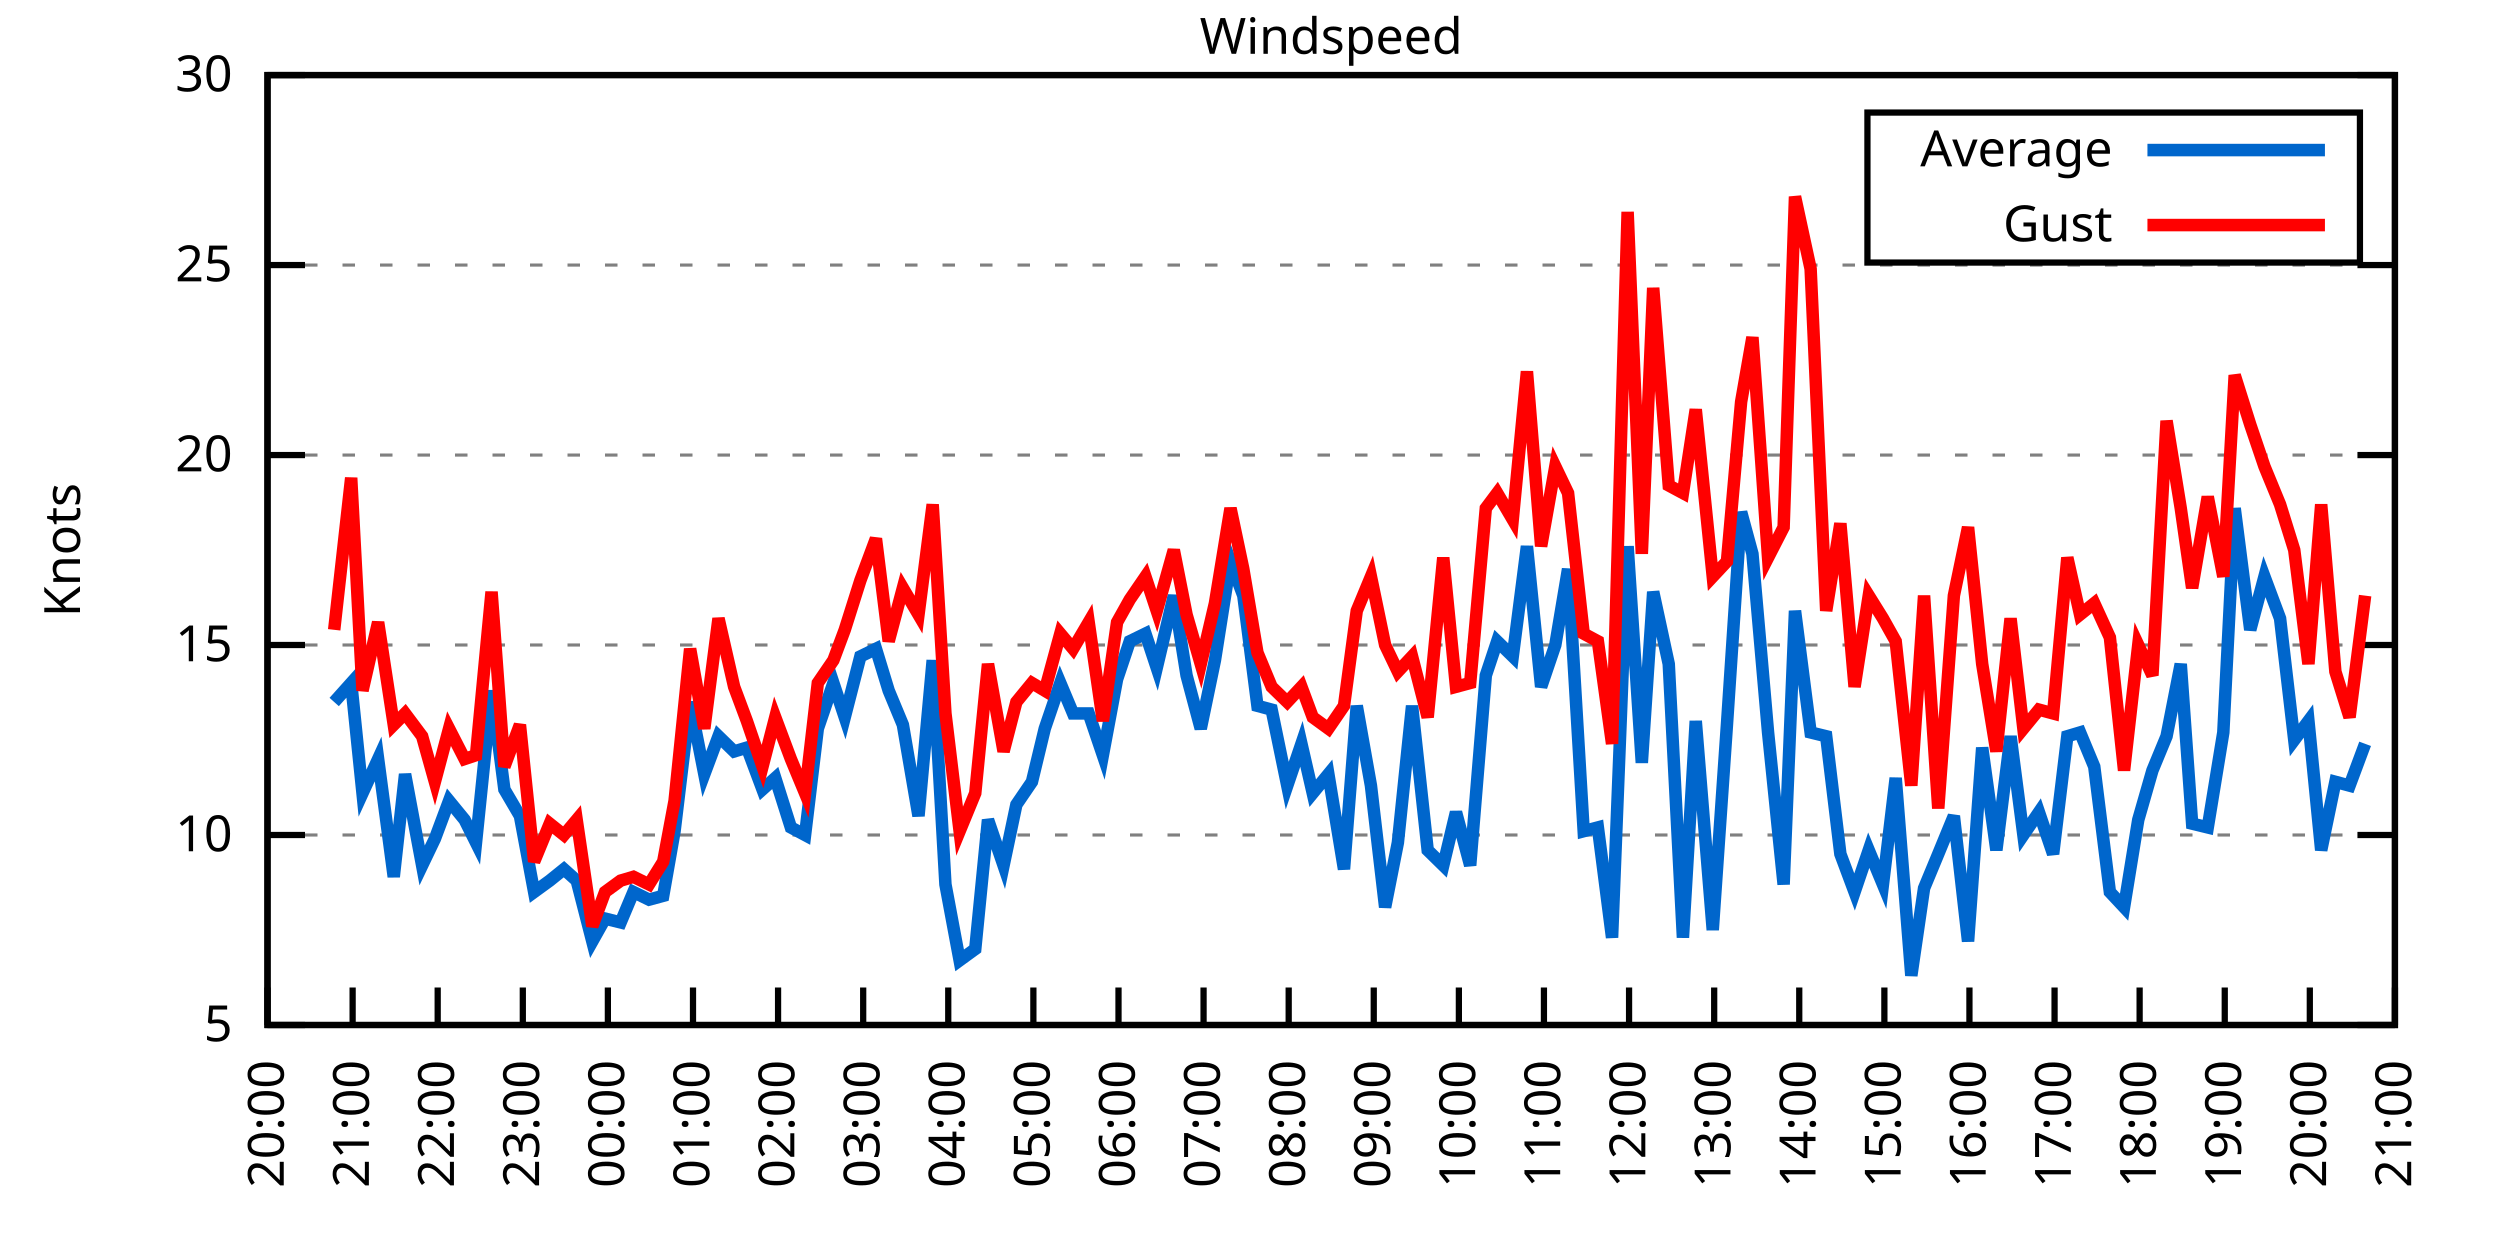
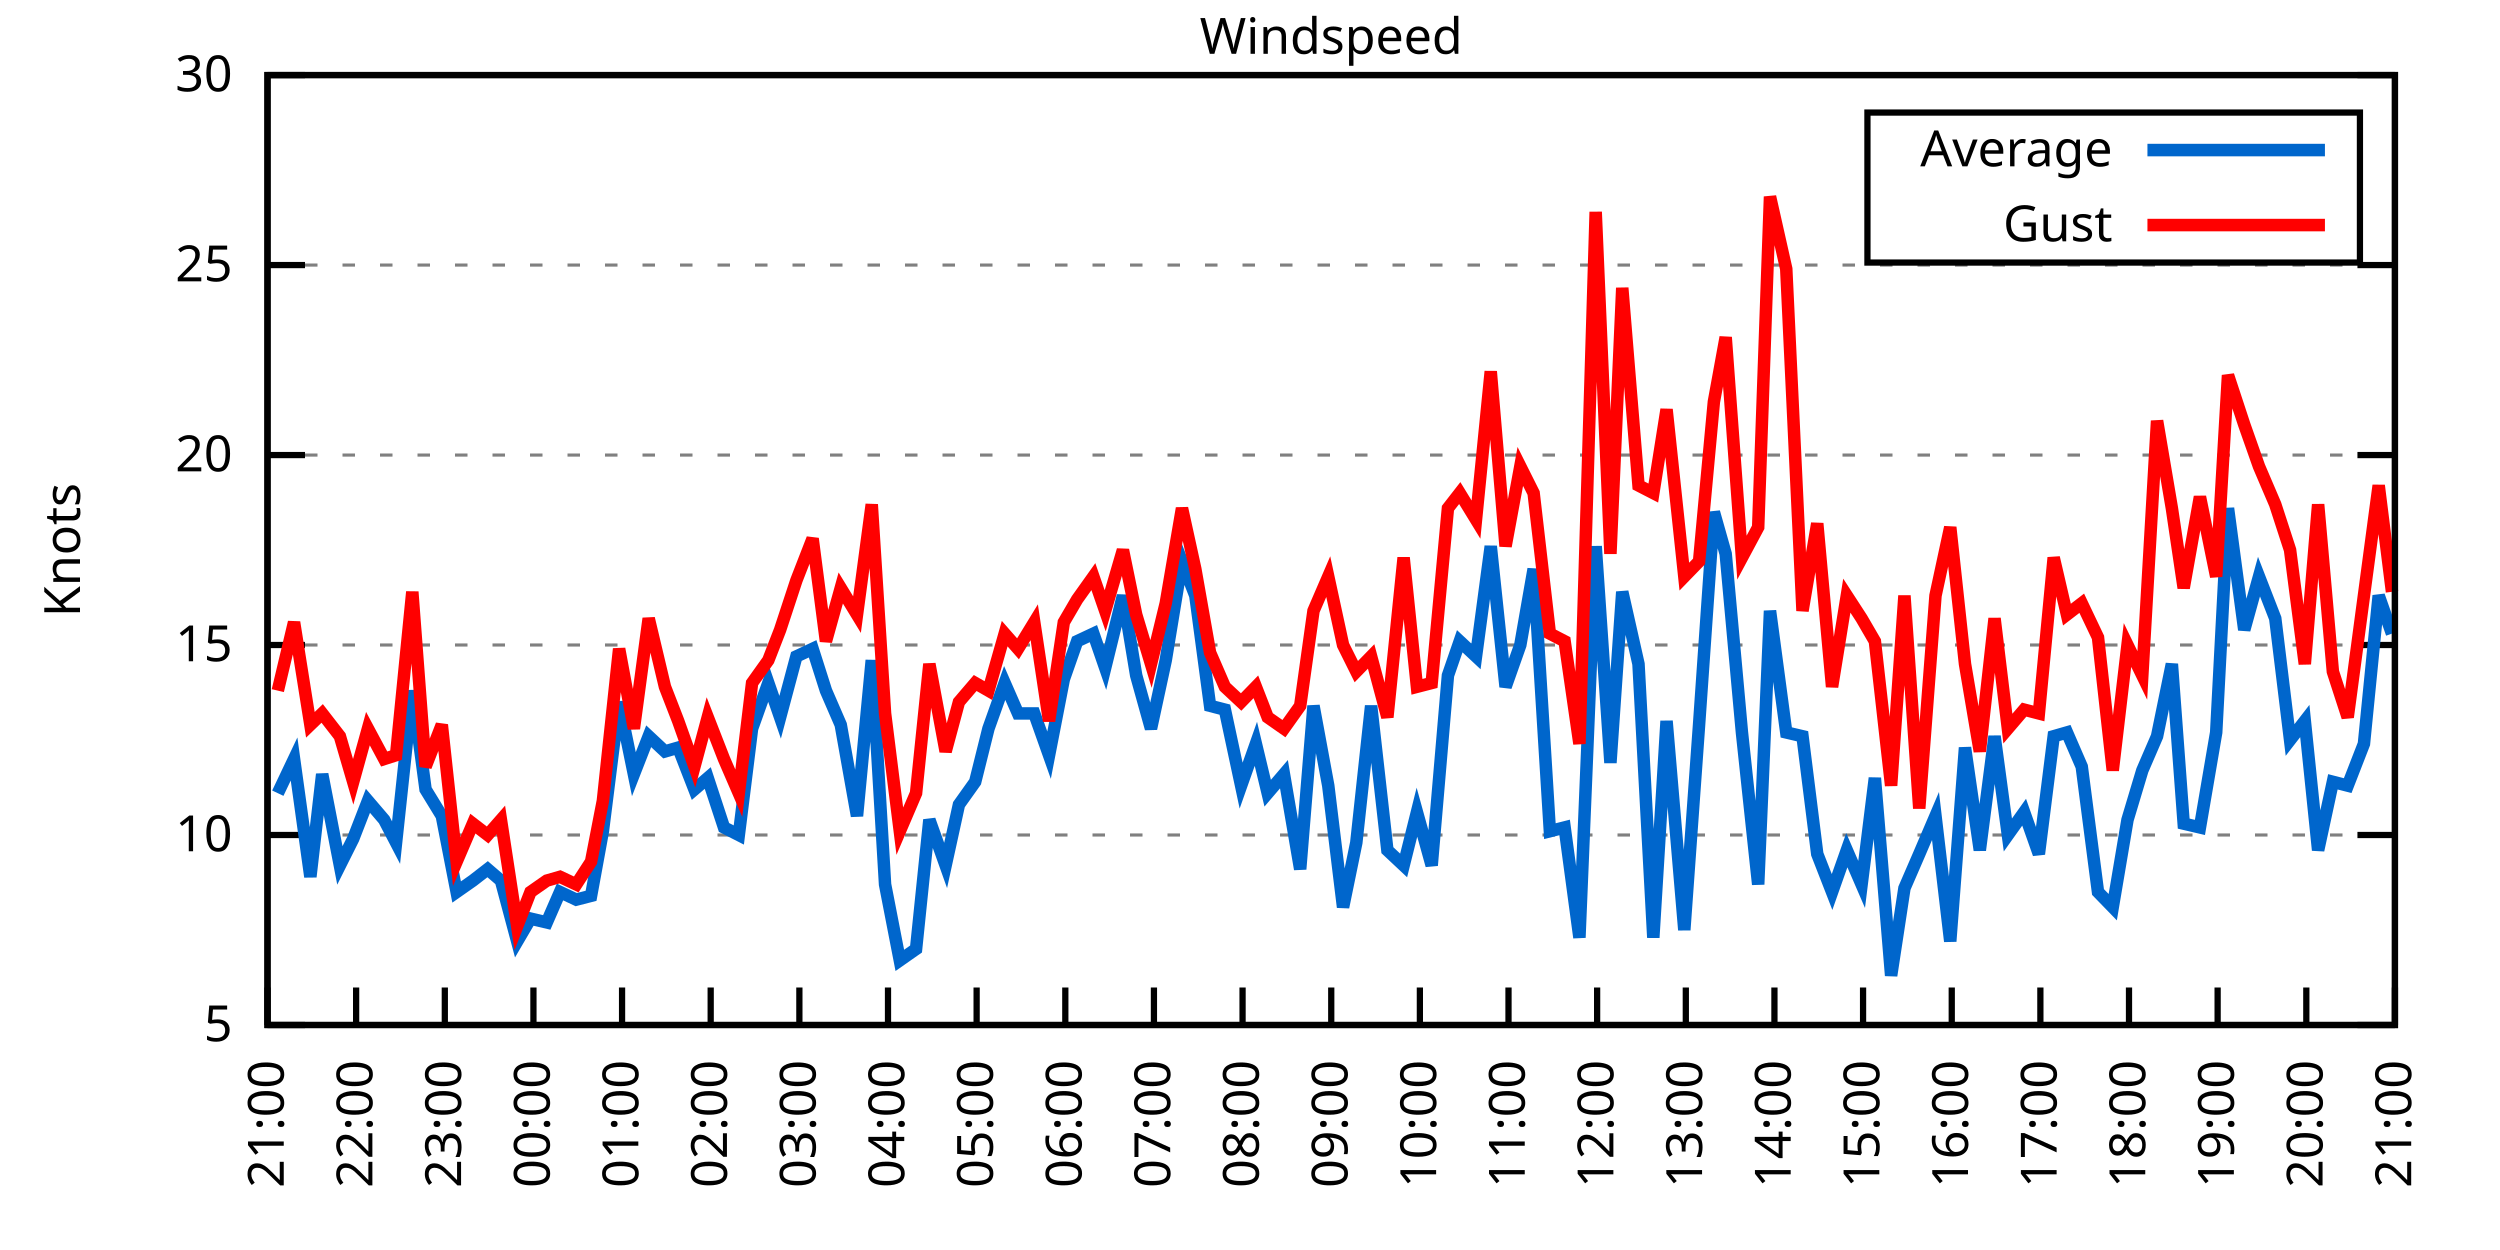
<svg xmlns="http://www.w3.org/2000/svg" xmlns:xlink="http://www.w3.org/1999/xlink" width="400" height="200" viewBox="0 0 400 200">
  <g id="gnuplot_canvas">
    <rect x="0" y="0" width="400" height="200" fill="none" />
    <defs>
      <circle id="gpDot" r="0.5" stroke-width="0.5" stroke="currentColor" />
      <path id="gpPt0" stroke-width="0.333" stroke="currentColor" d="M-1,0 h2 M0,-1 v2" />
      <path id="gpPt1" stroke-width="0.333" stroke="currentColor" d="M-1,-1 L1,1 M1,-1 L-1,1" />
      <path id="gpPt2" stroke-width="0.333" stroke="currentColor" d="M-1,0 L1,0 M0,-1 L0,1 M-1,-1 L1,1 M-1,1 L1,-1" />
      <rect id="gpPt3" stroke-width="0.333" stroke="currentColor" x="-1" y="-1" width="2" height="2" />
      <rect id="gpPt4" stroke-width="0.333" stroke="currentColor" fill="currentColor" x="-1" y="-1" width="2" height="2" />
      <circle id="gpPt5" stroke-width="0.333" stroke="currentColor" cx="0" cy="0" r="1" />
      <use xlink:href="#gpPt5" id="gpPt6" fill="currentColor" stroke="none" />
      <path id="gpPt7" stroke-width="0.333" stroke="currentColor" d="M0,-1.33 L-1.33,0.67 L1.33,0.67 z" />
      <use xlink:href="#gpPt7" id="gpPt8" fill="currentColor" stroke="none" />
      <use xlink:href="#gpPt7" id="gpPt9" stroke="currentColor" transform="rotate(180)" />
      <use xlink:href="#gpPt9" id="gpPt10" fill="currentColor" stroke="none" />
      <use xlink:href="#gpPt3" id="gpPt11" stroke="currentColor" transform="rotate(45)" />
      <use xlink:href="#gpPt11" id="gpPt12" fill="currentColor" stroke="none" />
      <path id="gpPt13" stroke-width="0.333" stroke="currentColor" d="M0,1.330 L1.265,0.411 L0.782,-1.067 L-0.782,-1.076 L-1.265,0.411 z" />
      <use xlink:href="#gpPt13" id="gpPt14" fill="currentColor" stroke="none" />
      <filter id="textbox" filterUnits="objectBoundingBox" x="0" y="0" height="1" width="1">
        <feFlood flood-color="white" flood-opacity="1" result="bgnd" />
        <feComposite in="SourceGraphic" in2="bgnd" operator="atop" />
      </filter>
      <filter id="greybox" filterUnits="objectBoundingBox" x="0" y="0" height="1" width="1">
        <feFlood flood-color="lightgrey" flood-opacity="1" result="grey" />
        <feComposite in="SourceGraphic" in2="grey" operator="atop" />
      </filter>
    </defs>
    <g fill="none" color="white" stroke="currentColor" stroke-width="1.00" stroke-linecap="butt" stroke-linejoin="miter">
</g>
    <g fill="none" color="black" stroke="currentColor" stroke-width="1.00" stroke-linecap="butt" stroke-linejoin="miter">
      <g stroke="none" shape-rendering="crispEdges">
        <polygon fill="rgb(255, 255, 255)" points="42.80,164.00 383.18,164.00 383.18,12.02 42.80,12.02 " />
      </g>
    </g>
    <g fill="none" color="black" stroke="currentColor" stroke-width="1.00" stroke-linecap="butt" stroke-linejoin="miter">
</g>
    <g fill="none" color="black" stroke="black" stroke-width="0.50" stroke-linecap="butt" stroke-linejoin="miter">
</g>
    <g fill="none" color="gray" stroke="currentColor" stroke-width="0.50" stroke-linecap="butt" stroke-linejoin="miter">
      <path stroke="gray" stroke-dasharray="2,4" class="gridline" d="M42.80,164.00 L383.19,164.00  " />
    </g>
    <g fill="none" color="gray" stroke="gray" stroke-width="1.00" stroke-linecap="butt" stroke-linejoin="miter">
</g>
    <g fill="none" color="black" stroke="currentColor" stroke-width="1.00" stroke-linecap="butt" stroke-linejoin="miter">
      <path stroke="black" d="M42.80,164.00 L48.80,164.00 M383.19,164.00 L377.19,164.00  " />
      <g transform="translate(37.20,166.60)" stroke="none" fill="black" font-family="Sans" font-size="8.00" text-anchor="end">
        <text>
          <tspan font-family="Sans"> 5</tspan>
        </text>
      </g>
    </g>
    <g fill="none" color="black" stroke="currentColor" stroke-width="1.00" stroke-linecap="butt" stroke-linejoin="miter">
</g>
    <g fill="none" color="black" stroke="black" stroke-width="0.50" stroke-linecap="butt" stroke-linejoin="miter">
</g>
    <g fill="none" color="gray" stroke="currentColor" stroke-width="0.50" stroke-linecap="butt" stroke-linejoin="miter">
      <path stroke="gray" stroke-dasharray="2,4" class="gridline" d="M42.80,133.60 L383.19,133.60  " />
    </g>
    <g fill="none" color="gray" stroke="gray" stroke-width="1.00" stroke-linecap="butt" stroke-linejoin="miter">
</g>
    <g fill="none" color="black" stroke="currentColor" stroke-width="1.00" stroke-linecap="butt" stroke-linejoin="miter">
      <path stroke="black" d="M42.80,133.60 L48.80,133.60 M383.19,133.60 L377.19,133.60  " />
      <g transform="translate(37.20,136.20)" stroke="none" fill="black" font-family="Sans" font-size="8.00" text-anchor="end">
        <text>
          <tspan font-family="Sans"> 10</tspan>
        </text>
      </g>
    </g>
    <g fill="none" color="black" stroke="currentColor" stroke-width="1.00" stroke-linecap="butt" stroke-linejoin="miter">
</g>
    <g fill="none" color="black" stroke="black" stroke-width="0.50" stroke-linecap="butt" stroke-linejoin="miter">
</g>
    <g fill="none" color="gray" stroke="currentColor" stroke-width="0.50" stroke-linecap="butt" stroke-linejoin="miter">
      <path stroke="gray" stroke-dasharray="2,4" class="gridline" d="M42.80,103.20 L383.19,103.20  " />
    </g>
    <g fill="none" color="gray" stroke="gray" stroke-width="1.00" stroke-linecap="butt" stroke-linejoin="miter">
</g>
    <g fill="none" color="black" stroke="currentColor" stroke-width="1.00" stroke-linecap="butt" stroke-linejoin="miter">
      <path stroke="black" d="M42.80,103.20 L48.80,103.20 M383.19,103.20 L377.19,103.20  " />
      <g transform="translate(37.20,105.80)" stroke="none" fill="black" font-family="Sans" font-size="8.00" text-anchor="end">
        <text>
          <tspan font-family="Sans"> 15</tspan>
        </text>
      </g>
    </g>
    <g fill="none" color="black" stroke="currentColor" stroke-width="1.00" stroke-linecap="butt" stroke-linejoin="miter">
</g>
    <g fill="none" color="black" stroke="black" stroke-width="0.50" stroke-linecap="butt" stroke-linejoin="miter">
</g>
    <g fill="none" color="gray" stroke="currentColor" stroke-width="0.50" stroke-linecap="butt" stroke-linejoin="miter">
      <path stroke="gray" stroke-dasharray="2,4" class="gridline" d="M42.80,72.81 L383.19,72.81  " />
    </g>
    <g fill="none" color="gray" stroke="gray" stroke-width="1.00" stroke-linecap="butt" stroke-linejoin="miter">
</g>
    <g fill="none" color="black" stroke="currentColor" stroke-width="1.00" stroke-linecap="butt" stroke-linejoin="miter">
      <path stroke="black" d="M42.80,72.81 L48.80,72.81 M383.19,72.81 L377.19,72.81  " />
      <g transform="translate(37.20,75.41)" stroke="none" fill="black" font-family="Sans" font-size="8.00" text-anchor="end">
        <text>
          <tspan font-family="Sans"> 20</tspan>
        </text>
      </g>
    </g>
    <g fill="none" color="black" stroke="currentColor" stroke-width="1.00" stroke-linecap="butt" stroke-linejoin="miter">
</g>
    <g fill="none" color="black" stroke="black" stroke-width="0.50" stroke-linecap="butt" stroke-linejoin="miter">
</g>
    <g fill="none" color="gray" stroke="currentColor" stroke-width="0.50" stroke-linecap="butt" stroke-linejoin="miter">
      <path stroke="gray" stroke-dasharray="2,4" class="gridline" d="M42.80,42.41 L383.19,42.41  " />
    </g>
    <g fill="none" color="gray" stroke="gray" stroke-width="1.00" stroke-linecap="butt" stroke-linejoin="miter">
</g>
    <g fill="none" color="black" stroke="currentColor" stroke-width="1.00" stroke-linecap="butt" stroke-linejoin="miter">
      <path stroke="black" d="M42.80,42.41 L48.80,42.41 M383.19,42.41 L377.19,42.41  " />
      <g transform="translate(37.20,45.01)" stroke="none" fill="black" font-family="Sans" font-size="8.00" text-anchor="end">
        <text>
          <tspan font-family="Sans"> 25</tspan>
        </text>
      </g>
    </g>
    <g fill="none" color="black" stroke="currentColor" stroke-width="1.00" stroke-linecap="butt" stroke-linejoin="miter">
</g>
    <g fill="none" color="black" stroke="black" stroke-width="0.50" stroke-linecap="butt" stroke-linejoin="miter">
</g>
    <g fill="none" color="gray" stroke="currentColor" stroke-width="0.50" stroke-linecap="butt" stroke-linejoin="miter">
      <path stroke="gray" stroke-dasharray="2,4" class="gridline" d="M42.80,12.01 L383.19,12.01  " />
    </g>
    <g fill="none" color="gray" stroke="gray" stroke-width="1.00" stroke-linecap="butt" stroke-linejoin="miter">
</g>
    <g fill="none" color="black" stroke="currentColor" stroke-width="1.00" stroke-linecap="butt" stroke-linejoin="miter">
      <path stroke="black" d="M42.80,12.01 L48.80,12.01 M383.19,12.01 L377.19,12.01  " />
      <g transform="translate(37.20,14.61)" stroke="none" fill="black" font-family="Sans" font-size="8.00" text-anchor="end">
        <text>
          <tspan font-family="Sans"> 30</tspan>
        </text>
      </g>
    </g>
    <g fill="none" color="black" stroke="currentColor" stroke-width="1.00" stroke-linecap="butt" stroke-linejoin="miter">
      <path stroke="black" d="M42.80,164.00 L42.80,158.00  " />
      <g transform="translate(45.40,169.60) rotate(270.00)" stroke="none" fill="black" font-family="Sans" font-size="8.00" text-anchor="end">
        <text>
-           <tspan font-family="Sans">20:00</tspan>
-         </text>
-       </g>
-     </g>
-     <g fill="none" color="black" stroke="currentColor" stroke-width="1.00" stroke-linecap="butt" stroke-linejoin="miter">
-       <path stroke="black" d="M56.42,164.00 L56.42,158.00  " />
-       <g transform="translate(59.02,169.60) rotate(270.00)" stroke="none" fill="black" font-family="Sans" font-size="8.00" text-anchor="end">
-         <text>
          <tspan font-family="Sans">21:00</tspan>
        </text>
      </g>
    </g>
    <g fill="none" color="black" stroke="currentColor" stroke-width="1.00" stroke-linecap="butt" stroke-linejoin="miter">
-       <path stroke="black" d="M70.03,164.00 L70.03,158.00  " />
-       <g transform="translate(72.63,169.60) rotate(270.00)" stroke="none" fill="black" font-family="Sans" font-size="8.00" text-anchor="end">
+       <path stroke="black" d="M56.98,164.00 L56.98,158.00  " />
+       <g transform="translate(59.58,169.60) rotate(270.00)" stroke="none" fill="black" font-family="Sans" font-size="8.00" text-anchor="end">
        <text>
          <tspan font-family="Sans">22:00</tspan>
        </text>
      </g>
    </g>
    <g fill="none" color="black" stroke="currentColor" stroke-width="1.00" stroke-linecap="butt" stroke-linejoin="miter">
-       <path stroke="black" d="M83.65,164.00 L83.65,158.00  " />
-       <g transform="translate(86.25,169.60) rotate(270.00)" stroke="none" fill="black" font-family="Sans" font-size="8.00" text-anchor="end">
+       <path stroke="black" d="M71.17,164.00 L71.17,158.00  " />
+       <g transform="translate(73.77,169.60) rotate(270.00)" stroke="none" fill="black" font-family="Sans" font-size="8.00" text-anchor="end">
        <text>
          <tspan font-family="Sans">23:00</tspan>
        </text>
      </g>
    </g>
    <g fill="none" color="black" stroke="currentColor" stroke-width="1.00" stroke-linecap="butt" stroke-linejoin="miter">
-       <path stroke="black" d="M97.26,164.00 L97.26,158.00  " />
-       <g transform="translate(99.86,169.60) rotate(270.00)" stroke="none" fill="black" font-family="Sans" font-size="8.00" text-anchor="end">
+       <path stroke="black" d="M85.35,164.00 L85.35,158.00  " />
+       <g transform="translate(87.95,169.60) rotate(270.00)" stroke="none" fill="black" font-family="Sans" font-size="8.00" text-anchor="end">
        <text>
          <tspan font-family="Sans">00:00</tspan>
        </text>
      </g>
    </g>
    <g fill="none" color="black" stroke="currentColor" stroke-width="1.00" stroke-linecap="butt" stroke-linejoin="miter">
-       <path stroke="black" d="M110.88,164.00 L110.88,158.00  " />
-       <g transform="translate(113.48,169.60) rotate(270.00)" stroke="none" fill="black" font-family="Sans" font-size="8.00" text-anchor="end">
+       <path stroke="black" d="M99.53,164.00 L99.53,158.00  " />
+       <g transform="translate(102.13,169.60) rotate(270.00)" stroke="none" fill="black" font-family="Sans" font-size="8.00" text-anchor="end">
        <text>
          <tspan font-family="Sans">01:00</tspan>
        </text>
      </g>
    </g>
    <g fill="none" color="black" stroke="currentColor" stroke-width="1.00" stroke-linecap="butt" stroke-linejoin="miter">
-       <path stroke="black" d="M124.49,164.00 L124.49,158.00  " />
-       <g transform="translate(127.09,169.60) rotate(270.00)" stroke="none" fill="black" font-family="Sans" font-size="8.00" text-anchor="end">
+       <path stroke="black" d="M113.71,164.00 L113.71,158.00  " />
+       <g transform="translate(116.31,169.60) rotate(270.00)" stroke="none" fill="black" font-family="Sans" font-size="8.00" text-anchor="end">
        <text>
          <tspan font-family="Sans">02:00</tspan>
        </text>
      </g>
    </g>
    <g fill="none" color="black" stroke="currentColor" stroke-width="1.00" stroke-linecap="butt" stroke-linejoin="miter">
-       <path stroke="black" d="M138.11,164.00 L138.11,158.00  " />
-       <g transform="translate(140.71,169.60) rotate(270.00)" stroke="none" fill="black" font-family="Sans" font-size="8.00" text-anchor="end">
+       <path stroke="black" d="M127.90,164.00 L127.90,158.00  " />
+       <g transform="translate(130.50,169.60) rotate(270.00)" stroke="none" fill="black" font-family="Sans" font-size="8.00" text-anchor="end">
        <text>
          <tspan font-family="Sans">03:00</tspan>
        </text>
      </g>
    </g>
    <g fill="none" color="black" stroke="currentColor" stroke-width="1.00" stroke-linecap="butt" stroke-linejoin="miter">
-       <path stroke="black" d="M151.72,164.00 L151.72,158.00  " />
-       <g transform="translate(154.32,169.60) rotate(270.00)" stroke="none" fill="black" font-family="Sans" font-size="8.00" text-anchor="end">
+       <path stroke="black" d="M142.08,164.00 L142.08,158.00  " />
+       <g transform="translate(144.68,169.60) rotate(270.00)" stroke="none" fill="black" font-family="Sans" font-size="8.00" text-anchor="end">
        <text>
          <tspan font-family="Sans">04:00</tspan>
        </text>
      </g>
    </g>
    <g fill="none" color="black" stroke="currentColor" stroke-width="1.00" stroke-linecap="butt" stroke-linejoin="miter">
-       <path stroke="black" d="M165.34,164.00 L165.34,158.00  " />
-       <g transform="translate(167.94,169.60) rotate(270.00)" stroke="none" fill="black" font-family="Sans" font-size="8.00" text-anchor="end">
+       <path stroke="black" d="M156.26,164.00 L156.26,158.00  " />
+       <g transform="translate(158.86,169.60) rotate(270.00)" stroke="none" fill="black" font-family="Sans" font-size="8.00" text-anchor="end">
        <text>
          <tspan font-family="Sans">05:00</tspan>
        </text>
      </g>
    </g>
    <g fill="none" color="black" stroke="currentColor" stroke-width="1.00" stroke-linecap="butt" stroke-linejoin="miter">
-       <path stroke="black" d="M178.96,164.00 L178.96,158.00  " />
-       <g transform="translate(181.56,169.60) rotate(270.00)" stroke="none" fill="black" font-family="Sans" font-size="8.00" text-anchor="end">
+       <path stroke="black" d="M170.45,164.00 L170.45,158.00  " />
+       <g transform="translate(173.05,169.60) rotate(270.00)" stroke="none" fill="black" font-family="Sans" font-size="8.00" text-anchor="end">
        <text>
          <tspan font-family="Sans">06:00</tspan>
        </text>
      </g>
    </g>
    <g fill="none" color="black" stroke="currentColor" stroke-width="1.00" stroke-linecap="butt" stroke-linejoin="miter">
-       <path stroke="black" d="M192.57,164.00 L192.57,158.00  " />
-       <g transform="translate(195.17,169.60) rotate(270.00)" stroke="none" fill="black" font-family="Sans" font-size="8.00" text-anchor="end">
+       <path stroke="black" d="M184.63,164.00 L184.63,158.00  " />
+       <g transform="translate(187.23,169.60) rotate(270.00)" stroke="none" fill="black" font-family="Sans" font-size="8.00" text-anchor="end">
        <text>
          <tspan font-family="Sans">07:00</tspan>
        </text>
      </g>
    </g>
    <g fill="none" color="black" stroke="currentColor" stroke-width="1.00" stroke-linecap="butt" stroke-linejoin="miter">
-       <path stroke="black" d="M206.19,164.00 L206.19,158.00  " />
-       <g transform="translate(208.79,169.60) rotate(270.00)" stroke="none" fill="black" font-family="Sans" font-size="8.00" text-anchor="end">
+       <path stroke="black" d="M198.81,164.00 L198.81,158.00  " />
+       <g transform="translate(201.41,169.60) rotate(270.00)" stroke="none" fill="black" font-family="Sans" font-size="8.00" text-anchor="end">
        <text>
          <tspan font-family="Sans">08:00</tspan>
        </text>
      </g>
    </g>
    <g fill="none" color="black" stroke="currentColor" stroke-width="1.00" stroke-linecap="butt" stroke-linejoin="miter">
-       <path stroke="black" d="M219.80,164.00 L219.80,158.00  " />
-       <g transform="translate(222.40,169.60) rotate(270.00)" stroke="none" fill="black" font-family="Sans" font-size="8.00" text-anchor="end">
+       <path stroke="black" d="M213.00,164.00 L213.00,158.00  " />
+       <g transform="translate(215.60,169.60) rotate(270.00)" stroke="none" fill="black" font-family="Sans" font-size="8.00" text-anchor="end">
        <text>
          <tspan font-family="Sans">09:00</tspan>
        </text>
      </g>
    </g>
    <g fill="none" color="black" stroke="currentColor" stroke-width="1.00" stroke-linecap="butt" stroke-linejoin="miter">
-       <path stroke="black" d="M233.42,164.00 L233.42,158.00  " />
-       <g transform="translate(236.02,169.60) rotate(270.00)" stroke="none" fill="black" font-family="Sans" font-size="8.00" text-anchor="end">
+       <path stroke="black" d="M227.18,164.00 L227.18,158.00  " />
+       <g transform="translate(229.78,169.60) rotate(270.00)" stroke="none" fill="black" font-family="Sans" font-size="8.00" text-anchor="end">
        <text>
          <tspan font-family="Sans">10:00</tspan>
        </text>
      </g>
    </g>
    <g fill="none" color="black" stroke="currentColor" stroke-width="1.00" stroke-linecap="butt" stroke-linejoin="miter">
-       <path stroke="black" d="M247.03,164.00 L247.03,158.00  " />
-       <g transform="translate(249.63,169.60) rotate(270.00)" stroke="none" fill="black" font-family="Sans" font-size="8.00" text-anchor="end">
+       <path stroke="black" d="M241.36,164.00 L241.36,158.00  " />
+       <g transform="translate(243.96,169.60) rotate(270.00)" stroke="none" fill="black" font-family="Sans" font-size="8.00" text-anchor="end">
        <text>
          <tspan font-family="Sans">11:00</tspan>
        </text>
      </g>
    </g>
    <g fill="none" color="black" stroke="currentColor" stroke-width="1.00" stroke-linecap="butt" stroke-linejoin="miter">
-       <path stroke="black" d="M260.65,164.00 L260.65,158.00  " />
-       <g transform="translate(263.25,169.60) rotate(270.00)" stroke="none" fill="black" font-family="Sans" font-size="8.00" text-anchor="end">
+       <path stroke="black" d="M255.54,164.00 L255.54,158.00  " />
+       <g transform="translate(258.14,169.60) rotate(270.00)" stroke="none" fill="black" font-family="Sans" font-size="8.00" text-anchor="end">
        <text>
          <tspan font-family="Sans">12:00</tspan>
        </text>
      </g>
    </g>
    <g fill="none" color="black" stroke="currentColor" stroke-width="1.00" stroke-linecap="butt" stroke-linejoin="miter">
-       <path stroke="black" d="M274.27,164.00 L274.27,158.00  " />
-       <g transform="translate(276.87,169.60) rotate(270.00)" stroke="none" fill="black" font-family="Sans" font-size="8.00" text-anchor="end">
+       <path stroke="black" d="M269.73,164.00 L269.73,158.00  " />
+       <g transform="translate(272.33,169.60) rotate(270.00)" stroke="none" fill="black" font-family="Sans" font-size="8.00" text-anchor="end">
        <text>
          <tspan font-family="Sans">13:00</tspan>
        </text>
      </g>
    </g>
    <g fill="none" color="black" stroke="currentColor" stroke-width="1.00" stroke-linecap="butt" stroke-linejoin="miter">
-       <path stroke="black" d="M287.88,164.00 L287.88,158.00  " />
-       <g transform="translate(290.48,169.60) rotate(270.00)" stroke="none" fill="black" font-family="Sans" font-size="8.00" text-anchor="end">
+       <path stroke="black" d="M283.91,164.00 L283.91,158.00  " />
+       <g transform="translate(286.51,169.60) rotate(270.00)" stroke="none" fill="black" font-family="Sans" font-size="8.00" text-anchor="end">
        <text>
          <tspan font-family="Sans">14:00</tspan>
        </text>
      </g>
    </g>
    <g fill="none" color="black" stroke="currentColor" stroke-width="1.00" stroke-linecap="butt" stroke-linejoin="miter">
-       <path stroke="black" d="M301.50,164.00 L301.50,158.00  " />
-       <g transform="translate(304.10,169.60) rotate(270.00)" stroke="none" fill="black" font-family="Sans" font-size="8.00" text-anchor="end">
+       <path stroke="black" d="M298.09,164.00 L298.09,158.00  " />
+       <g transform="translate(300.69,169.60) rotate(270.00)" stroke="none" fill="black" font-family="Sans" font-size="8.00" text-anchor="end">
        <text>
          <tspan font-family="Sans">15:00</tspan>
        </text>
      </g>
    </g>
    <g fill="none" color="black" stroke="currentColor" stroke-width="1.00" stroke-linecap="butt" stroke-linejoin="miter">
-       <path stroke="black" d="M315.11,164.00 L315.11,158.00  " />
-       <g transform="translate(317.71,169.60) rotate(270.00)" stroke="none" fill="black" font-family="Sans" font-size="8.00" text-anchor="end">
+       <path stroke="black" d="M312.28,164.00 L312.28,158.00  " />
+       <g transform="translate(314.88,169.60) rotate(270.00)" stroke="none" fill="black" font-family="Sans" font-size="8.00" text-anchor="end">
        <text>
          <tspan font-family="Sans">16:00</tspan>
        </text>
      </g>
    </g>
    <g fill="none" color="black" stroke="currentColor" stroke-width="1.00" stroke-linecap="butt" stroke-linejoin="miter">
-       <path stroke="black" d="M328.73,164.00 L328.73,158.00  " />
-       <g transform="translate(331.33,169.60) rotate(270.00)" stroke="none" fill="black" font-family="Sans" font-size="8.00" text-anchor="end">
+       <path stroke="black" d="M326.46,164.00 L326.46,158.00  " />
+       <g transform="translate(329.06,169.60) rotate(270.00)" stroke="none" fill="black" font-family="Sans" font-size="8.00" text-anchor="end">
        <text>
          <tspan font-family="Sans">17:00</tspan>
        </text>
      </g>
    </g>
    <g fill="none" color="black" stroke="currentColor" stroke-width="1.00" stroke-linecap="butt" stroke-linejoin="miter">
-       <path stroke="black" d="M342.34,164.00 L342.34,158.00  " />
-       <g transform="translate(344.94,169.60) rotate(270.00)" stroke="none" fill="black" font-family="Sans" font-size="8.00" text-anchor="end">
+       <path stroke="black" d="M340.64,164.00 L340.64,158.00  " />
+       <g transform="translate(343.24,169.60) rotate(270.00)" stroke="none" fill="black" font-family="Sans" font-size="8.00" text-anchor="end">
        <text>
          <tspan font-family="Sans">18:00</tspan>
        </text>
      </g>
    </g>
    <g fill="none" color="black" stroke="currentColor" stroke-width="1.00" stroke-linecap="butt" stroke-linejoin="miter">
-       <path stroke="black" d="M355.96,164.00 L355.96,158.00  " />
-       <g transform="translate(358.56,169.60) rotate(270.00)" stroke="none" fill="black" font-family="Sans" font-size="8.00" text-anchor="end">
+       <path stroke="black" d="M354.82,164.00 L354.82,158.00  " />
+       <g transform="translate(357.42,169.60) rotate(270.00)" stroke="none" fill="black" font-family="Sans" font-size="8.00" text-anchor="end">
        <text>
          <tspan font-family="Sans">19:00</tspan>
        </text>
      </g>
    </g>
    <g fill="none" color="black" stroke="currentColor" stroke-width="1.00" stroke-linecap="butt" stroke-linejoin="miter">
-       <path stroke="black" d="M369.57,164.00 L369.57,158.00  " />
-       <g transform="translate(372.17,169.60) rotate(270.00)" stroke="none" fill="black" font-family="Sans" font-size="8.00" text-anchor="end">
+       <path stroke="black" d="M369.01,164.00 L369.01,158.00  " />
+       <g transform="translate(371.61,169.60) rotate(270.00)" stroke="none" fill="black" font-family="Sans" font-size="8.00" text-anchor="end">
        <text>
          <tspan font-family="Sans">20:00</tspan>
        </text>
      </g>
    </g>
    <g fill="none" color="black" stroke="currentColor" stroke-width="1.00" stroke-linecap="butt" stroke-linejoin="miter">
      <path stroke="black" d="M383.19,164.00 L383.19,158.00  " />
      <g transform="translate(385.79,169.60) rotate(270.00)" stroke="none" fill="black" font-family="Sans" font-size="8.00" text-anchor="end">
        <text>
          <tspan font-family="Sans">21:00</tspan>
        </text>
      </g>
    </g>
    <g fill="none" color="black" stroke="currentColor" stroke-width="1.00" stroke-linecap="butt" stroke-linejoin="miter">
</g>
    <g fill="none" color="black" stroke="currentColor" stroke-width="1.00" stroke-linecap="butt" stroke-linejoin="miter">
      <path stroke="black" d="M42.80,12.01 L42.80,164.00 L383.19,164.00 L383.19,12.01 L42.80,12.01 Z  " />
    </g>
    <g fill="none" color="black" stroke="currentColor" stroke-width="1.00" stroke-linecap="butt" stroke-linejoin="miter">
</g>
    <g fill="none" color="black" stroke="currentColor" stroke-width="1.00" stroke-linecap="butt" stroke-linejoin="miter">
      <path stroke="black" d="M298.79,42.01 L298.79,18.01 L377.59,18.01 L377.59,42.01 L298.79,42.01 Z  " />
    </g>
    <g id="Windspeed_plot_1">
      <g fill="none" color="white" stroke="black" stroke-width="2.00" stroke-linecap="butt" stroke-linejoin="miter">
</g>
      <g fill="none" color="black" stroke="currentColor" stroke-width="2.00" stroke-linecap="butt" stroke-linejoin="miter">
        <g transform="translate(337.99,26.61)" stroke="none" fill="black" font-family="Sans" font-size="8.00" text-anchor="end">
          <text>
            <tspan font-family="Sans">Average</tspan>
          </text>
        </g>
      </g>
      <g fill="none" color="black" stroke="currentColor" stroke-width="2.00" stroke-linecap="butt" stroke-linejoin="miter">
-         <path stroke="rgb(  0, 102, 204)" d="M343.59,24.01 L371.99,24.01 M53.47,112.32 L56.19,109.28 L58.00,126.91 L60.50,121.44 L63.00,140.29 L64.81,123.87   L67.54,138.47 L69.58,134.21 L71.85,128.13 L74.34,131.17 L76.16,134.82 L78.65,110.50 L80.70,126.31 L83.19,130.56   L85.46,142.72 L87.96,140.90 L90.23,139.07 L92.27,140.90 L94.77,150.62 L96.81,146.98 L99.30,147.59 L101.35,142.72   L103.84,143.94 L106.11,143.33 L107.93,132.99 L110.42,112.32 L112.69,123.87 L114.96,117.80 L117.46,120.23 L119.50,119.62   L122.00,126.31 L124.04,124.48 L126.54,132.39 L128.81,133.60 L130.85,116.58 L133.34,109.28 L135.16,114.76 L137.66,105.03   L140.15,103.81 L142.19,110.50 L144.46,115.97 L146.96,130.56 L149.23,105.64 L151.27,141.51 L153.54,153.66 L156.04,151.84   L158.08,131.17 L160.57,138.47 L162.62,128.74 L165.11,125.09 L167.16,116.58 L169.65,109.28 L171.69,114.15 L174.19,114.15   L176.46,120.83 L178.73,108.68 L180.77,102.60 L183.27,101.38 L185.08,106.85 L187.81,95.30 L189.85,108.07 L192.12,116.58   L194.39,105.64 L196.88,89.83 L198.93,95.30 L201.19,112.93 L203.46,113.54 L205.96,125.70 L208.23,119.01 L210.04,126.91   L212.54,123.87 L215.04,139.07 L217.08,112.93 L219.35,125.70 L221.62,145.15 L223.66,134.82 L225.93,112.93 L228.43,136.03   L230.92,138.47 L232.96,129.95 L235.23,138.47 L237.73,108.07 L239.55,102.60 L242.04,105.03 L244.31,87.40 L246.58,109.89   L248.85,103.20 L250.89,91.04 L253.39,132.99 L255.66,132.39 L257.93,150.02 L260.42,87.40 L262.69,122.05 L264.51,94.69   L267.00,106.24 L269.27,150.02 L271.32,115.36 L274.04,148.80 L276.31,115.97 L278.58,81.93 L280.39,88.61 L282.89,117.19   L285.38,141.51 L287.20,97.73 L289.70,117.19 L292.19,117.80 L294.46,136.64 L296.73,142.72 L299.00,136.03 L301.27,141.51   L303.31,124.48 L305.81,156.10 L307.85,142.11 L310.12,136.64 L312.62,130.56 L314.89,150.62 L317.15,119.62 L319.42,136.03   L321.69,117.80 L323.74,133.60 L326.23,129.95 L328.50,136.64 L330.77,117.80 L332.81,117.19 L335.08,122.66 L337.58,142.72   L339.85,145.15 L342.12,131.17 L344.39,123.27 L346.65,117.80 L348.92,106.24 L350.74,131.78 L353.24,132.39 L355.73,117.19   L357.55,81.32 L360.04,100.77 L362.31,92.26 L364.81,98.95 L367.08,118.40 L369.35,115.36 L371.39,136.03 L373.66,125.09   L375.93,125.70 L378.42,119.01  " />
+         <path stroke="rgb(  0, 102, 204)" d="M343.59,24.01 L371.99,24.01 M44.45,126.91 L47.05,121.44 L49.66,140.29 L51.55,123.87 L54.38,138.47 L56.51,134.21   L58.87,128.13 L61.47,131.17 L63.37,134.82 L65.97,110.50 L68.09,126.31 L70.69,130.56 L73.06,142.72 L75.66,140.90   L78.02,139.07 L80.15,140.90 L82.75,150.62 L84.88,146.98 L87.48,147.59 L89.60,142.72 L92.20,143.94 L94.57,143.33   L96.46,132.99 L99.06,112.32 L101.42,123.87 L103.79,117.80 L106.39,120.23 L108.51,119.62 L111.11,126.31 L113.24,124.48   L115.84,132.39 L118.21,133.60 L120.33,116.58 L122.93,109.28 L124.82,114.76 L127.42,105.03 L130.02,103.81 L132.15,110.50   L134.52,115.97 L137.12,130.56 L139.48,105.64 L141.61,141.51 L143.97,153.66 L146.57,151.84 L148.70,131.17 L151.30,138.47   L153.43,128.74 L156.03,125.09 L158.15,116.58 L160.75,109.28 L162.88,114.15 L165.48,114.15 L167.85,120.83 L170.21,108.68   L172.34,102.60 L174.94,101.38 L176.83,106.85 L179.67,95.30 L181.79,108.07 L184.16,116.58 L186.52,105.64 L189.12,89.83   L191.25,95.30 L193.61,112.93 L195.98,113.54 L198.58,125.70 L200.94,119.01 L202.83,126.91 L205.43,123.87 L208.03,139.07   L210.16,112.93 L212.52,125.70 L214.89,145.15 L217.01,134.82 L219.38,112.93 L221.98,136.03 L224.58,138.47 L226.71,129.95   L229.07,138.47 L231.67,108.07 L233.56,102.60 L236.16,105.03 L238.52,87.40 L240.89,109.89 L243.25,103.20 L245.38,91.04   L247.98,132.99 L250.34,132.39 L252.71,150.02 L255.31,87.40 L257.67,122.05 L259.56,94.69 L262.16,106.24 L264.53,150.02   L266.65,115.36 L269.49,148.80 L271.85,115.97 L274.22,81.93 L276.11,88.61 L278.71,117.19 L281.31,141.51 L283.20,97.73   L285.80,117.19 L288.40,117.80 L290.76,136.64 L293.13,142.72 L295.49,136.03 L297.86,141.51 L299.98,124.48 L302.58,156.10   L304.71,142.11 L307.08,136.64 L309.68,130.56 L312.04,150.62 L314.40,119.62 L316.77,136.03 L319.13,117.80 L321.26,133.60   L323.86,129.95 L326.22,136.64 L328.59,117.80 L330.71,117.19 L333.08,122.66 L335.68,142.72 L338.04,145.15 L340.40,131.17   L342.77,123.27 L345.13,117.80 L347.50,106.24 L349.39,131.78 L351.99,132.39 L354.59,117.19 L356.48,81.32 L359.08,100.77   L361.44,92.26 L364.04,98.95 L366.41,118.40 L368.77,115.36 L370.90,136.03 L373.26,125.09 L375.63,125.70 L378.23,119.01   L380.59,95.30 L382.72,101.38  " />
      </g>
    </g>
    <g id="Windspeed_plot_2">
      <g fill="none" color="black" stroke="currentColor" stroke-width="2.00" stroke-linecap="butt" stroke-linejoin="miter">
        <g transform="translate(337.99,38.61)" stroke="none" fill="black" font-family="Sans" font-size="8.00" text-anchor="end">
          <text>
            <tspan font-family="Sans">Gust</tspan>
          </text>
        </g>
      </g>
      <g fill="none" color="black" stroke="currentColor" stroke-width="2.00" stroke-linecap="butt" stroke-linejoin="miter">
-         <path stroke="rgb(255,   0,   0)" d="M343.59,36.01 L371.99,36.01 M53.47,100.77 L56.19,76.45 L58.00,110.50 L60.50,99.56 L63.00,115.97 L64.81,114.15   L67.54,117.80 L69.58,125.09 L71.85,116.58 L74.34,121.44 L76.16,120.83 L78.65,94.69 L80.70,122.66 L83.19,115.97   L85.46,137.86 L87.96,131.78 L90.23,133.60 L92.27,131.17 L94.77,148.19 L96.81,142.72 L99.30,140.90 L101.35,140.29   L103.84,141.51 L106.11,137.86 L107.93,128.13 L110.42,103.81 L112.69,116.58 L114.96,98.95 L117.46,109.89 L119.50,115.36   L122.00,122.66 L124.04,114.76 L126.54,121.44 L128.81,126.91 L130.85,109.28 L133.34,105.64 L135.16,100.77 L137.66,92.87   L140.15,86.18 L142.19,102.60 L144.46,94.08 L146.96,98.34 L149.23,80.71 L151.27,114.15 L153.54,132.99 L156.04,126.91   L158.08,106.24 L160.57,120.23 L162.62,112.32 L165.11,109.28 L167.16,110.50 L169.65,101.38 L171.69,103.81 L174.19,99.56   L176.46,115.36 L178.73,99.56 L180.77,95.91 L183.27,92.26 L185.08,97.73 L187.81,88.00 L189.85,98.34 L192.12,106.24   L194.39,96.52 L196.88,81.32 L198.93,91.04 L201.19,104.42 L203.46,109.89 L205.96,112.32 L208.23,109.89 L210.04,114.76   L212.54,116.58 L215.04,112.93 L217.08,97.73 L219.35,92.26 L221.62,103.20 L223.66,107.46 L225.93,105.03 L228.43,114.76   L230.92,89.22 L232.96,109.89 L235.23,109.28 L237.73,81.32 L239.55,78.89 L242.04,83.14 L244.31,59.43 L246.58,87.40   L248.85,74.63 L250.89,78.89 L253.39,101.38 L255.66,102.60 L257.93,119.01 L260.42,33.90 L262.69,88.61 L264.51,46.06   L267.00,77.67 L269.27,78.89 L271.32,65.51 L274.04,92.26 L276.31,89.83 L278.58,64.29 L280.39,53.96 L282.89,89.22   L285.38,84.36 L287.20,31.46 L289.70,43.02 L292.19,97.73 L294.46,83.75 L296.73,109.89 L299.00,95.30 L301.27,98.95   L303.31,102.60 L305.81,125.70 L307.85,95.30 L310.12,129.35 L312.62,95.30 L314.89,84.36 L317.15,106.24 L319.42,120.23   L321.69,98.95 L323.74,116.58 L326.23,113.54 L328.50,114.15 L330.77,89.22 L332.81,98.34 L335.08,96.52 L337.58,101.99   L339.85,123.27 L342.12,103.20 L344.39,108.07 L346.65,67.33 L348.92,81.32 L350.74,94.08 L353.24,79.49 L355.73,92.26   L357.55,60.04 L360.04,67.94 L362.31,74.63 L364.81,80.71 L367.08,88.00 L369.35,106.24 L371.39,80.71 L373.66,107.46   L375.93,114.76 L378.42,95.30  " />
+         <path stroke="rgb(255,   0,   0)" d="M343.59,36.01 L371.99,36.01 M44.45,110.50 L47.05,99.56 L49.66,115.97 L51.55,114.15 L54.38,117.80 L56.51,125.09   L58.87,116.58 L61.47,121.44 L63.37,120.83 L65.97,94.69 L68.09,122.66 L70.69,115.97 L73.06,137.86 L75.66,131.78   L78.02,133.60 L80.15,131.17 L82.75,148.19 L84.88,142.72 L87.48,140.90 L89.60,140.29 L92.20,141.51 L94.57,137.86   L96.46,128.13 L99.06,103.81 L101.42,116.58 L103.79,98.95 L106.39,109.89 L108.51,115.36 L111.11,122.66 L113.24,114.76   L115.84,121.44 L118.21,126.91 L120.33,109.28 L122.93,105.64 L124.82,100.77 L127.42,92.87 L130.02,86.18 L132.15,102.60   L134.52,94.08 L137.12,98.34 L139.48,80.71 L141.61,114.15 L143.97,132.99 L146.57,126.91 L148.70,106.24 L151.30,120.23   L153.43,112.32 L156.03,109.28 L158.15,110.50 L160.75,101.38 L162.88,103.81 L165.48,99.56 L167.85,115.36 L170.21,99.56   L172.34,95.91 L174.94,92.26 L176.83,97.73 L179.67,88.00 L181.79,98.34 L184.16,106.24 L186.52,96.52 L189.12,81.32   L191.25,91.04 L193.61,104.42 L195.98,109.89 L198.58,112.32 L200.94,109.89 L202.83,114.76 L205.43,116.58 L208.03,112.93   L210.16,97.73 L212.52,92.26 L214.89,103.20 L217.01,107.46 L219.38,105.03 L221.98,114.76 L224.58,89.22 L226.71,109.89   L229.07,109.28 L231.67,81.32 L233.56,78.89 L236.16,83.14 L238.52,59.43 L240.89,87.40 L243.25,74.63 L245.38,78.89   L247.98,101.38 L250.34,102.60 L252.71,119.01 L255.31,33.90 L257.67,88.61 L259.56,46.06 L262.16,77.67 L264.53,78.89   L266.65,65.51 L269.49,92.26 L271.85,89.83 L274.22,64.29 L276.11,53.96 L278.71,89.22 L281.31,84.36 L283.20,31.46   L285.80,43.02 L288.40,97.73 L290.76,83.75 L293.13,109.89 L295.49,95.30 L297.86,98.95 L299.98,102.60 L302.58,125.70   L304.71,95.30 L307.08,129.35 L309.68,95.30 L312.04,84.36 L314.40,106.24 L316.77,120.23 L319.13,98.95 L321.26,116.58   L323.86,113.54 L326.22,114.15 L328.59,89.22 L330.71,98.34 L333.08,96.52 L335.68,101.99 L338.04,123.27 L340.40,103.20   L342.77,108.07 L345.13,67.33 L347.50,81.32 L349.39,94.08 L351.99,79.49 L354.59,92.26 L356.48,60.04 L359.08,67.94   L361.44,74.63 L364.04,80.71 L366.41,88.00 L368.77,106.24 L370.90,80.71 L373.26,107.46 L375.63,114.76 L378.23,95.30   L380.59,77.67 L382.72,94.69  " />
      </g>
    </g>
    <g fill="none" color="black" stroke="currentColor" stroke-width="2.00" stroke-linecap="butt" stroke-linejoin="miter">
</g>
    <g fill="none" color="black" stroke="black" stroke-width="1.00" stroke-linecap="butt" stroke-linejoin="miter">
</g>
    <g fill="none" color="black" stroke="currentColor" stroke-width="1.00" stroke-linecap="butt" stroke-linejoin="miter">
      <path stroke="black" d="M42.80,12.01 L42.80,164.00 L383.19,164.00 L383.19,12.01 L42.80,12.01 Z  " />
      <g transform="translate(12.80,88.01) rotate(270.00)" stroke="none" fill="black" font-family="Sans" font-size="8.00" text-anchor="middle">
        <text>
          <tspan font-family="Sans">Knots</tspan>
        </text>
      </g>
    </g>
    <g fill="none" color="black" stroke="currentColor" stroke-width="1.00" stroke-linecap="butt" stroke-linejoin="miter">
</g>
    <g fill="none" color="black" stroke="currentColor" stroke-width="1.00" stroke-linecap="butt" stroke-linejoin="miter">
      <g transform="translate(212.99,8.61)" stroke="none" fill="black" font-family="Sans" font-size="8.00" text-anchor="middle">
        <text>
          <tspan font-family="Sans">Windspeed</tspan>
        </text>
      </g>
    </g>
    <g fill="none" color="black" stroke="currentColor" stroke-width="1.00" stroke-linecap="butt" stroke-linejoin="miter">
</g>
  </g>
</svg>
